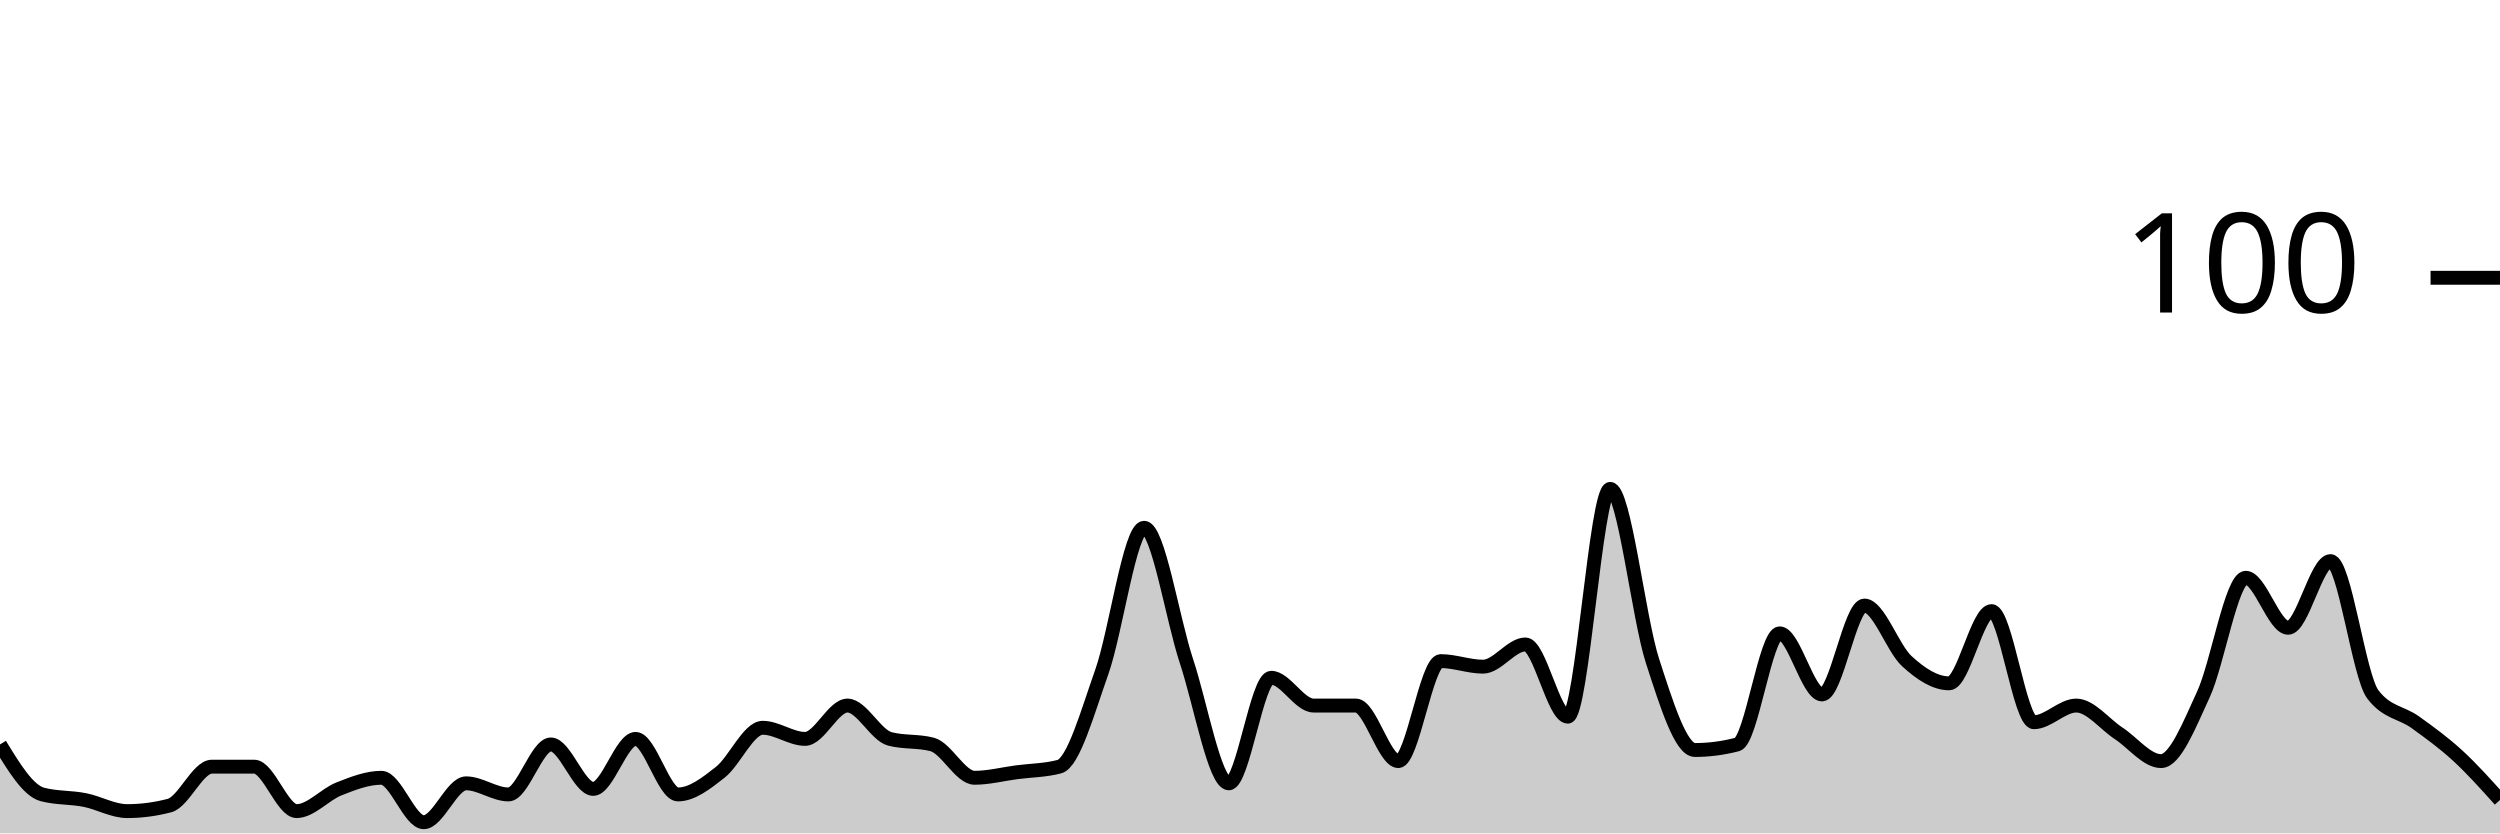
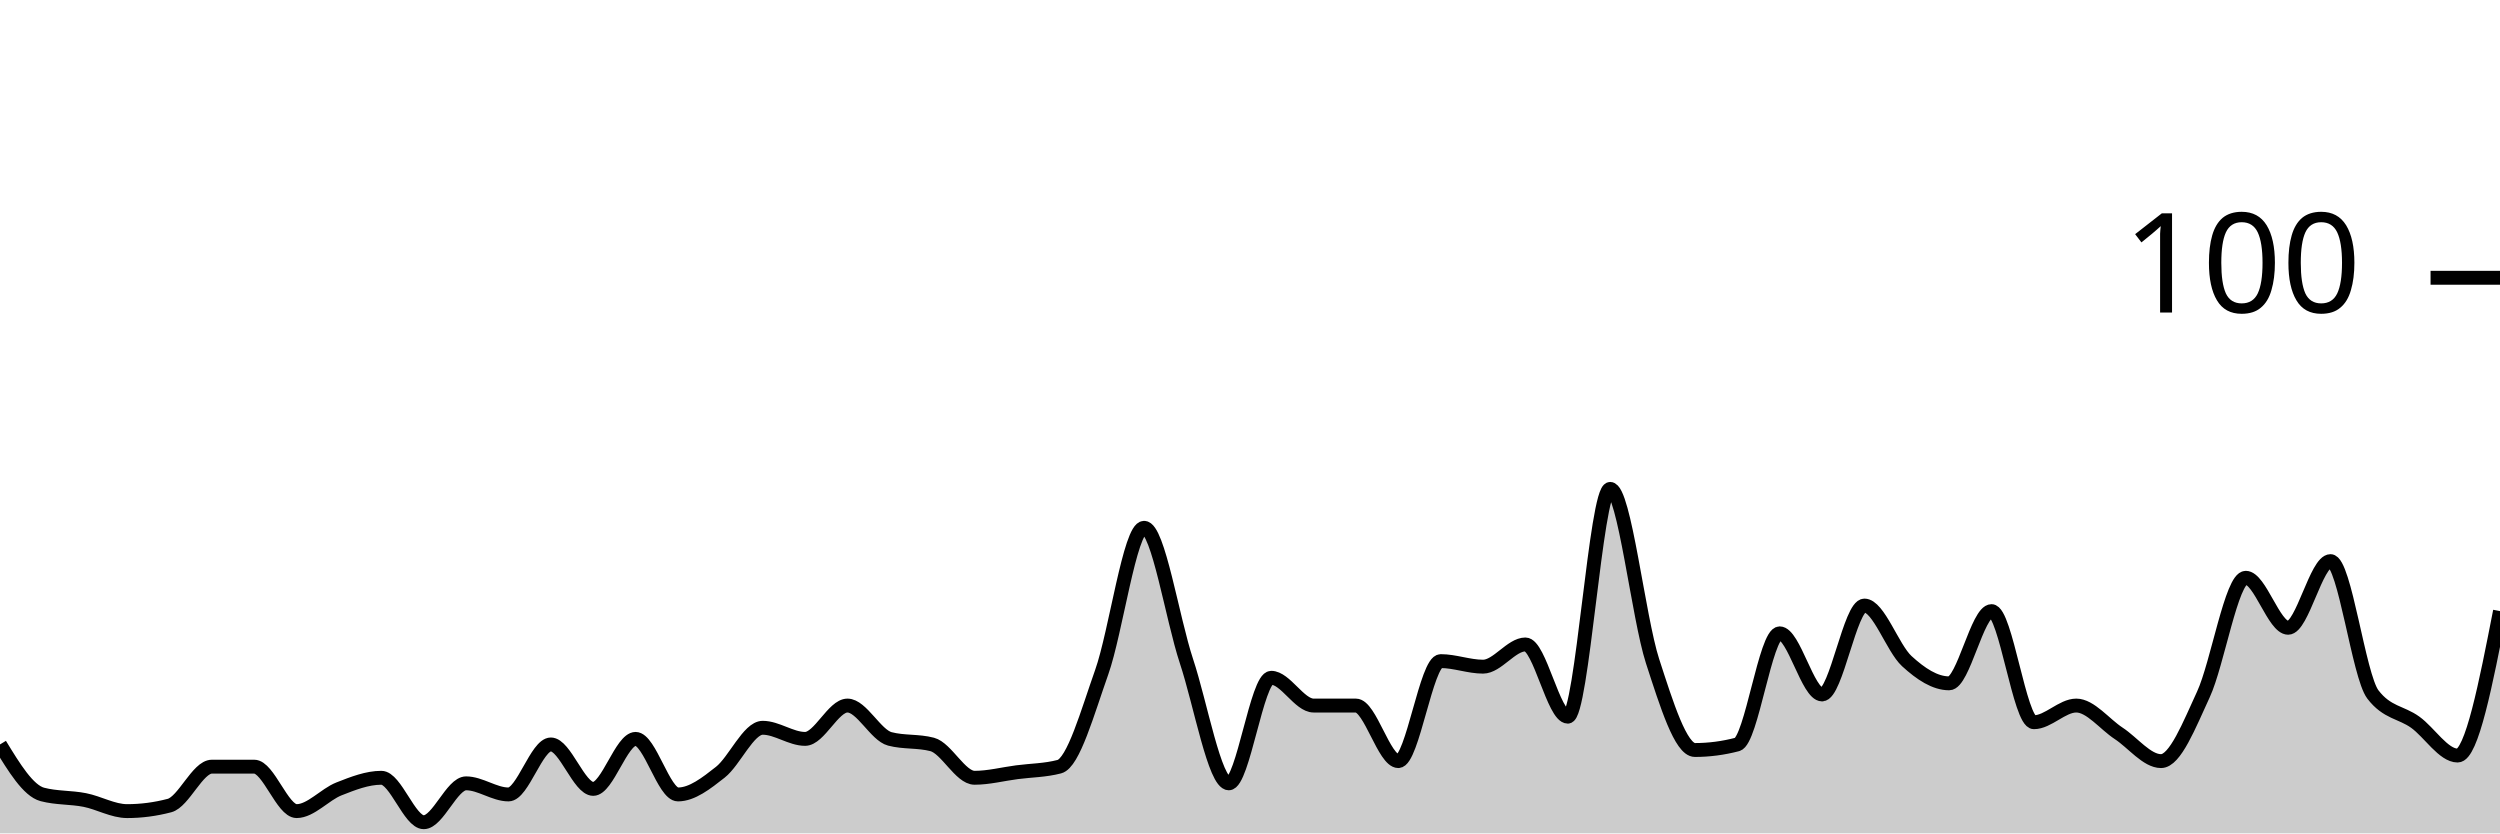
<svg xmlns="http://www.w3.org/2000/svg" viewBox="0 0 180 60">
  <g transform="translate(0,20)">
-     <path class="area" fill="rgba(0, 0, 0, 0.2)" d="M0,33.6C1.017,35.267,2.034,36.933,3.051,37.2C4.068,37.467,5.085,37.4,6.102,37.6C7.119,37.8,8.136,38.4,9.153,38.4C10.169,38.4,11.186,38.267,12.203,38C13.22,37.733,14.237,35.2,15.254,35.2C16.271,35.2,17.288,35.2,18.305,35.2C19.322,35.2,20.339,38.4,21.356,38.4C22.373,38.4,23.39,37.2,24.407,36.8C25.424,36.4,26.441,36,27.458,36C28.475,36,29.492,39.2,30.508,39.2C31.525,39.2,32.542,36.4,33.559,36.4C34.576,36.4,35.593,37.2,36.61,37.2C37.627,37.2,38.644,33.6,39.661,33.6C40.678,33.6,41.695,36.8,42.712,36.8C43.729,36.8,44.746,33.2,45.763,33.2C46.78,33.2,47.797,37.2,48.814,37.2C49.831,37.2,50.847,36.4,51.864,35.6C52.881,34.8,53.898,32.4,54.915,32.4C55.932,32.4,56.949,33.2,57.966,33.2C58.983,33.2,60,30.8,61.017,30.8C62.034,30.8,63.051,32.933,64.068,33.2C65.085,33.467,66.102,33.333,67.119,33.6C68.136,33.867,69.153,36,70.169,36C71.186,36,72.203,35.733,73.22,35.6C74.237,35.467,75.254,35.467,76.271,35.2C77.288,34.933,78.305,31.267,79.322,28.4C80.339,25.533,81.356,18,82.373,18C83.39,18,84.407,24.533,85.424,27.6C86.441,30.667,87.458,36.4,88.475,36.4C89.492,36.4,90.508,28.8,91.525,28.8C92.542,28.8,93.559,30.8,94.576,30.8C95.593,30.8,96.61,30.8,97.627,30.8C98.644,30.8,99.661,34.8,100.678,34.8C101.695,34.8,102.712,27.6,103.729,27.6C104.746,27.6,105.763,28,106.78,28C107.797,28,108.814,26.4,109.831,26.4C110.847,26.4,111.864,31.6,112.881,31.6C113.898,31.6,114.915,15.2,115.932,15.2C116.949,15.2,117.966,24.467,118.983,27.6C120,30.733,121.017,34,122.034,34C123.051,34,124.068,33.867,125.085,33.6C126.102,33.333,127.119,25.6,128.136,25.6C129.153,25.6,130.169,30,131.186,30C132.203,30,133.22,23.6,134.237,23.6C135.254,23.6,136.271,26.667,137.288,27.6C138.305,28.533,139.322,29.2,140.339,29.2C141.356,29.2,142.373,24,143.39,24C144.407,24,145.424,32,146.441,32C147.458,32,148.475,30.8,149.492,30.8C150.508,30.8,151.525,32.133,152.542,32.8C153.559,33.467,154.576,34.8,155.593,34.8C156.61,34.8,157.627,32.2,158.644,30C159.661,27.8,160.678,21.6,161.695,21.6C162.712,21.6,163.729,25.2,164.746,25.2C165.763,25.2,166.78,20.4,167.797,20.4C168.814,20.4,169.831,28.667,170.847,30C171.864,31.333,172.881,31.267,173.898,32C174.915,32.733,175.932,33.467,176.949,34.4C177.966,35.333,178.983,36.467,180,37.6L180,40C178.983,40,177.966,40,176.949,40C175.932,40,174.915,40,173.898,40C172.881,40,171.864,40,170.847,40C169.831,40,168.814,40,167.797,40C166.78,40,165.763,40,164.746,40C163.729,40,162.712,40,161.695,40C160.678,40,159.661,40,158.644,40C157.627,40,156.61,40,155.593,40C154.576,40,153.559,40,152.542,40C151.525,40,150.508,40,149.492,40C148.475,40,147.458,40,146.441,40C145.424,40,144.407,40,143.39,40C142.373,40,141.356,40,140.339,40C139.322,40,138.305,40,137.288,40C136.271,40,135.254,40,134.237,40C133.22,40,132.203,40,131.186,40C130.169,40,129.153,40,128.136,40C127.119,40,126.102,40,125.085,40C124.068,40,123.051,40,122.034,40C121.017,40,120,40,118.983,40C117.966,40,116.949,40,115.932,40C114.915,40,113.898,40,112.881,40C111.864,40,110.847,40,109.831,40C108.814,40,107.797,40,106.78,40C105.763,40,104.746,40,103.729,40C102.712,40,101.695,40,100.678,40C99.661,40,98.644,40,97.627,40C96.61,40,95.593,40,94.576,40C93.559,40,92.542,40,91.525,40C90.508,40,89.492,40,88.475,40C87.458,40,86.441,40,85.424,40C84.407,40,83.39,40,82.373,40C81.356,40,80.339,40,79.322,40C78.305,40,77.288,40,76.271,40C75.254,40,74.237,40,73.22,40C72.203,40,71.186,40,70.169,40C69.153,40,68.136,40,67.119,40C66.102,40,65.085,40,64.068,40C63.051,40,62.034,40,61.017,40C60,40,58.983,40,57.966,40C56.949,40,55.932,40,54.915,40C53.898,40,52.881,40,51.864,40C50.847,40,49.831,40,48.814,40C47.797,40,46.78,40,45.763,40C44.746,40,43.729,40,42.712,40C41.695,40,40.678,40,39.661,40C38.644,40,37.627,40,36.61,40C35.593,40,34.576,40,33.559,40C32.542,40,31.525,40,30.508,40C29.492,40,28.475,40,27.458,40C26.441,40,25.424,40,24.407,40C23.39,40,22.373,40,21.356,40C20.339,40,19.322,40,18.305,40C17.288,40,16.271,40,15.254,40C14.237,40,13.22,40,12.203,40C11.186,40,10.169,40,9.153,40C8.136,40,7.119,40,6.102,40C5.085,40,4.068,40,3.051,40C2.034,40,1.017,40,0,40Z" />
-     <path class="line" stroke="black" fill="none" d="M0,33.6C1.017,35.267,2.034,36.933,3.051,37.2C4.068,37.467,5.085,37.4,6.102,37.6C7.119,37.8,8.136,38.4,9.153,38.4C10.169,38.4,11.186,38.267,12.203,38C13.22,37.733,14.237,35.2,15.254,35.2C16.271,35.2,17.288,35.2,18.305,35.2C19.322,35.2,20.339,38.4,21.356,38.4C22.373,38.4,23.39,37.2,24.407,36.8C25.424,36.4,26.441,36,27.458,36C28.475,36,29.492,39.2,30.508,39.2C31.525,39.2,32.542,36.4,33.559,36.4C34.576,36.4,35.593,37.2,36.61,37.2C37.627,37.2,38.644,33.6,39.661,33.6C40.678,33.6,41.695,36.8,42.712,36.8C43.729,36.8,44.746,33.2,45.763,33.2C46.78,33.2,47.797,37.2,48.814,37.2C49.831,37.2,50.847,36.4,51.864,35.6C52.881,34.8,53.898,32.4,54.915,32.4C55.932,32.4,56.949,33.2,57.966,33.2C58.983,33.2,60,30.8,61.017,30.8C62.034,30.8,63.051,32.933,64.068,33.2C65.085,33.467,66.102,33.333,67.119,33.6C68.136,33.867,69.153,36,70.169,36C71.186,36,72.203,35.733,73.22,35.6C74.237,35.467,75.254,35.467,76.271,35.2C77.288,34.933,78.305,31.267,79.322,28.4C80.339,25.533,81.356,18,82.373,18C83.39,18,84.407,24.533,85.424,27.6C86.441,30.667,87.458,36.4,88.475,36.4C89.492,36.4,90.508,28.8,91.525,28.8C92.542,28.8,93.559,30.8,94.576,30.8C95.593,30.8,96.61,30.8,97.627,30.8C98.644,30.8,99.661,34.8,100.678,34.8C101.695,34.8,102.712,27.6,103.729,27.6C104.746,27.6,105.763,28,106.78,28C107.797,28,108.814,26.4,109.831,26.4C110.847,26.4,111.864,31.6,112.881,31.6C113.898,31.6,114.915,15.2,115.932,15.2C116.949,15.2,117.966,24.467,118.983,27.6C120,30.733,121.017,34,122.034,34C123.051,34,124.068,33.867,125.085,33.6C126.102,33.333,127.119,25.6,128.136,25.6C129.153,25.6,130.169,30,131.186,30C132.203,30,133.22,23.6,134.237,23.6C135.254,23.6,136.271,26.667,137.288,27.6C138.305,28.533,139.322,29.2,140.339,29.2C141.356,29.2,142.373,24,143.39,24C144.407,24,145.424,32,146.441,32C147.458,32,148.475,30.8,149.492,30.8C150.508,30.8,151.525,32.133,152.542,32.8C153.559,33.467,154.576,34.8,155.593,34.8C156.61,34.8,157.627,32.2,158.644,30C159.661,27.8,160.678,21.6,161.695,21.6C162.712,21.6,163.729,25.2,164.746,25.2C165.763,25.2,166.78,20.4,167.797,20.4C168.814,20.4,169.831,28.667,170.847,30C171.864,31.333,172.881,31.267,173.898,32C174.915,32.733,175.932,33.467,176.949,34.4C177.966,35.333,178.983,36.467,180,37.6" />
+     <path class="area" fill="rgba(0, 0, 0, 0.2)" d="M0,33.6C1.017,35.267,2.034,36.933,3.051,37.2C4.068,37.467,5.085,37.4,6.102,37.6C7.119,37.8,8.136,38.4,9.153,38.4C10.169,38.4,11.186,38.267,12.203,38C13.22,37.733,14.237,35.2,15.254,35.2C16.271,35.2,17.288,35.2,18.305,35.2C19.322,35.2,20.339,38.4,21.356,38.4C22.373,38.4,23.39,37.2,24.407,36.8C25.424,36.4,26.441,36,27.458,36C28.475,36,29.492,39.2,30.508,39.2C31.525,39.2,32.542,36.4,33.559,36.4C34.576,36.4,35.593,37.2,36.61,37.2C37.627,37.2,38.644,33.6,39.661,33.6C40.678,33.6,41.695,36.8,42.712,36.8C43.729,36.8,44.746,33.2,45.763,33.2C46.78,33.2,47.797,37.2,48.814,37.2C49.831,37.2,50.847,36.4,51.864,35.6C52.881,34.8,53.898,32.4,54.915,32.4C55.932,32.4,56.949,33.2,57.966,33.2C58.983,33.2,60,30.8,61.017,30.8C62.034,30.8,63.051,32.933,64.068,33.2C65.085,33.467,66.102,33.333,67.119,33.6C68.136,33.867,69.153,36,70.169,36C71.186,36,72.203,35.733,73.22,35.6C74.237,35.467,75.254,35.467,76.271,35.2C77.288,34.933,78.305,31.267,79.322,28.4C80.339,25.533,81.356,18,82.373,18C83.39,18,84.407,24.533,85.424,27.6C86.441,30.667,87.458,36.4,88.475,36.4C89.492,36.4,90.508,28.8,91.525,28.8C92.542,28.8,93.559,30.8,94.576,30.8C95.593,30.8,96.61,30.8,97.627,30.8C98.644,30.8,99.661,34.8,100.678,34.8C101.695,34.8,102.712,27.6,103.729,27.6C104.746,27.6,105.763,28,106.78,28C107.797,28,108.814,26.4,109.831,26.4C110.847,26.4,111.864,31.6,112.881,31.6C113.898,31.6,114.915,15.2,115.932,15.2C116.949,15.2,117.966,24.467,118.983,27.6C120,30.733,121.017,34,122.034,34C123.051,34,124.068,33.867,125.085,33.6C126.102,33.333,127.119,25.6,128.136,25.6C129.153,25.6,130.169,30,131.186,30C132.203,30,133.22,23.6,134.237,23.6C135.254,23.6,136.271,26.667,137.288,27.6C138.305,28.533,139.322,29.2,140.339,29.2C141.356,29.2,142.373,24,143.39,24C144.407,24,145.424,32,146.441,32C147.458,32,148.475,30.8,149.492,30.8C150.508,30.8,151.525,32.133,152.542,32.8C153.559,33.467,154.576,34.8,155.593,34.8C156.61,34.8,157.627,32.2,158.644,30C159.661,27.8,160.678,21.6,161.695,21.6C162.712,21.6,163.729,25.2,164.746,25.2C165.763,25.2,166.78,20.4,167.797,20.4C168.814,20.4,169.831,28.667,170.847,30C171.864,31.333,172.881,31.267,173.898,32C174.915,32.733,175.932,34.4,176.949,34.4C177.966,34.4,178.983,29.2,180,24L180,40C178.983,40,177.966,40,176.949,40C175.932,40,174.915,40,173.898,40C172.881,40,171.864,40,170.847,40C169.831,40,168.814,40,167.797,40C166.78,40,165.763,40,164.746,40C163.729,40,162.712,40,161.695,40C160.678,40,159.661,40,158.644,40C157.627,40,156.61,40,155.593,40C154.576,40,153.559,40,152.542,40C151.525,40,150.508,40,149.492,40C148.475,40,147.458,40,146.441,40C145.424,40,144.407,40,143.39,40C142.373,40,141.356,40,140.339,40C139.322,40,138.305,40,137.288,40C136.271,40,135.254,40,134.237,40C133.22,40,132.203,40,131.186,40C130.169,40,129.153,40,128.136,40C127.119,40,126.102,40,125.085,40C124.068,40,123.051,40,122.034,40C121.017,40,120,40,118.983,40C117.966,40,116.949,40,115.932,40C114.915,40,113.898,40,112.881,40C111.864,40,110.847,40,109.831,40C108.814,40,107.797,40,106.78,40C105.763,40,104.746,40,103.729,40C102.712,40,101.695,40,100.678,40C99.661,40,98.644,40,97.627,40C96.61,40,95.593,40,94.576,40C93.559,40,92.542,40,91.525,40C90.508,40,89.492,40,88.475,40C87.458,40,86.441,40,85.424,40C84.407,40,83.39,40,82.373,40C81.356,40,80.339,40,79.322,40C78.305,40,77.288,40,76.271,40C75.254,40,74.237,40,73.22,40C72.203,40,71.186,40,70.169,40C69.153,40,68.136,40,67.119,40C66.102,40,65.085,40,64.068,40C63.051,40,62.034,40,61.017,40C60,40,58.983,40,57.966,40C56.949,40,55.932,40,54.915,40C53.898,40,52.881,40,51.864,40C50.847,40,49.831,40,48.814,40C47.797,40,46.78,40,45.763,40C44.746,40,43.729,40,42.712,40C41.695,40,40.678,40,39.661,40C38.644,40,37.627,40,36.61,40C35.593,40,34.576,40,33.559,40C32.542,40,31.525,40,30.508,40C29.492,40,28.475,40,27.458,40C26.441,40,25.424,40,24.407,40C23.39,40,22.373,40,21.356,40C20.339,40,19.322,40,18.305,40C17.288,40,16.271,40,15.254,40C14.237,40,13.22,40,12.203,40C11.186,40,10.169,40,9.153,40C8.136,40,7.119,40,6.102,40C5.085,40,4.068,40,3.051,40C2.034,40,1.017,40,0,40Z" />
+     <path class="line" stroke="black" fill="none" d="M0,33.6C1.017,35.267,2.034,36.933,3.051,37.2C4.068,37.467,5.085,37.4,6.102,37.6C7.119,37.8,8.136,38.4,9.153,38.4C10.169,38.4,11.186,38.267,12.203,38C13.22,37.733,14.237,35.2,15.254,35.2C16.271,35.2,17.288,35.2,18.305,35.2C19.322,35.2,20.339,38.4,21.356,38.4C22.373,38.4,23.39,37.2,24.407,36.8C25.424,36.4,26.441,36,27.458,36C28.475,36,29.492,39.2,30.508,39.2C31.525,39.2,32.542,36.4,33.559,36.4C34.576,36.4,35.593,37.2,36.61,37.2C37.627,37.2,38.644,33.6,39.661,33.6C40.678,33.6,41.695,36.8,42.712,36.8C43.729,36.8,44.746,33.2,45.763,33.2C46.78,33.2,47.797,37.2,48.814,37.2C49.831,37.2,50.847,36.4,51.864,35.6C52.881,34.8,53.898,32.4,54.915,32.4C55.932,32.4,56.949,33.2,57.966,33.2C58.983,33.2,60,30.8,61.017,30.8C62.034,30.8,63.051,32.933,64.068,33.2C65.085,33.467,66.102,33.333,67.119,33.6C68.136,33.867,69.153,36,70.169,36C71.186,36,72.203,35.733,73.22,35.6C74.237,35.467,75.254,35.467,76.271,35.2C77.288,34.933,78.305,31.267,79.322,28.4C80.339,25.533,81.356,18,82.373,18C83.39,18,84.407,24.533,85.424,27.6C86.441,30.667,87.458,36.4,88.475,36.4C89.492,36.4,90.508,28.8,91.525,28.8C92.542,28.8,93.559,30.8,94.576,30.8C95.593,30.8,96.61,30.8,97.627,30.8C98.644,30.8,99.661,34.8,100.678,34.8C101.695,34.8,102.712,27.6,103.729,27.6C104.746,27.6,105.763,28,106.78,28C107.797,28,108.814,26.4,109.831,26.4C110.847,26.4,111.864,31.6,112.881,31.6C113.898,31.6,114.915,15.2,115.932,15.2C116.949,15.2,117.966,24.467,118.983,27.6C120,30.733,121.017,34,122.034,34C123.051,34,124.068,33.867,125.085,33.6C126.102,33.333,127.119,25.6,128.136,25.6C129.153,25.6,130.169,30,131.186,30C132.203,30,133.22,23.6,134.237,23.6C135.254,23.6,136.271,26.667,137.288,27.6C138.305,28.533,139.322,29.2,140.339,29.2C141.356,29.2,142.373,24,143.39,24C144.407,24,145.424,32,146.441,32C147.458,32,148.475,30.8,149.492,30.8C150.508,30.8,151.525,32.133,152.542,32.8C153.559,33.467,154.576,34.8,155.593,34.8C156.61,34.8,157.627,32.2,158.644,30C159.661,27.8,160.678,21.6,161.695,21.6C162.712,21.6,163.729,25.2,164.746,25.2C165.763,25.2,166.78,20.4,167.797,20.4C168.814,20.4,169.831,28.667,170.847,30C171.864,31.333,172.881,31.267,173.898,32C174.915,32.733,175.932,34.4,176.949,34.4C177.966,34.4,178.983,29.2,180,24" />
    <path class="axis-ceiling" stroke-width="1" stroke="black" fill="none" d="M175,0L180,0" />
    <text class="axis-ceiling-label" font-family="sans-serif" text-anchor="end" font-size="10px" x="170" y="2.5">100</text>
  </g>
</svg>
